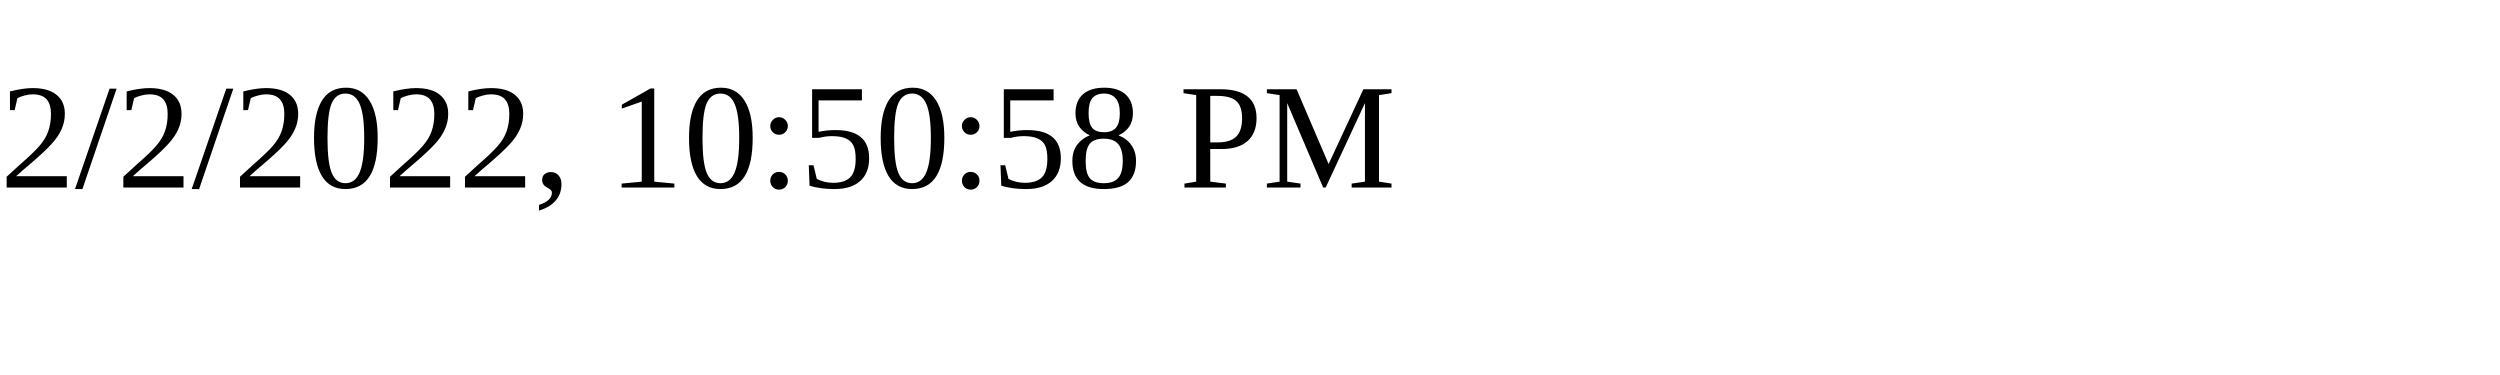
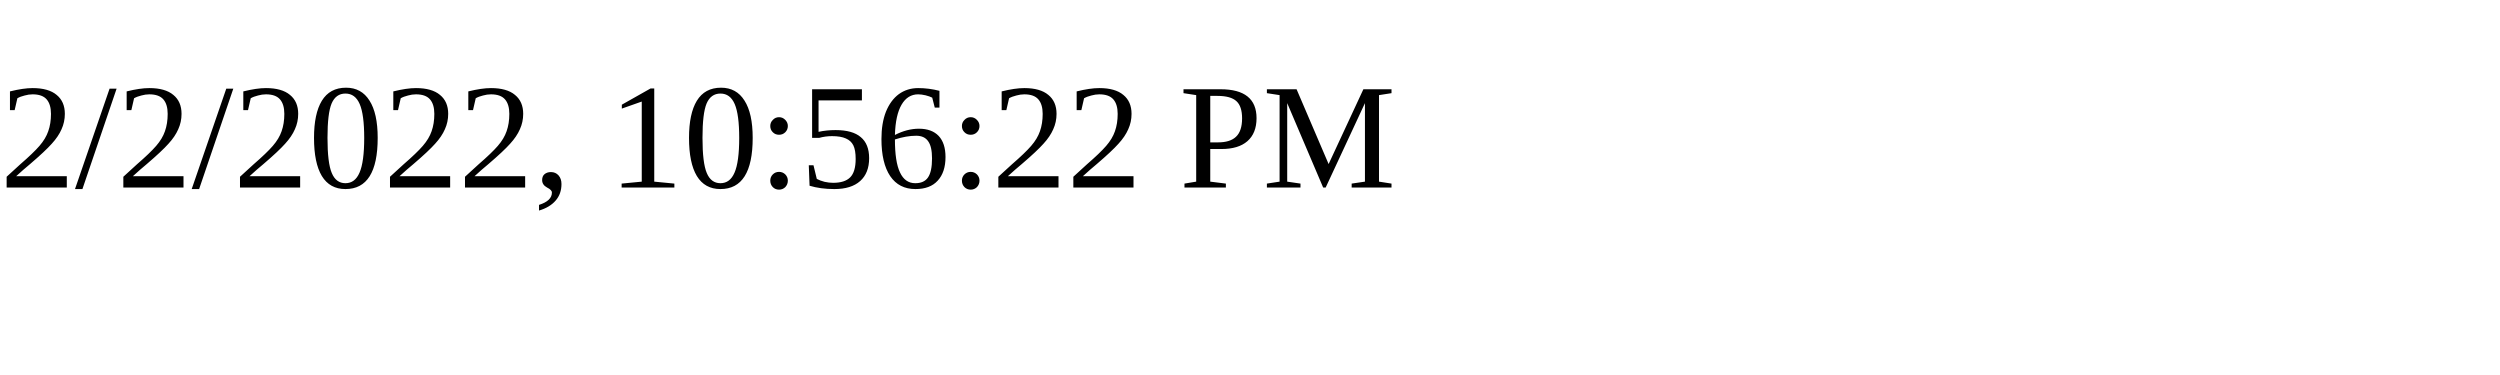
<svg xmlns="http://www.w3.org/2000/svg" height="30" width="200">
-   <text x="0" y="15">2/2/2022, 10:50:58 PM</text>
+   <text x="0" y="15">2/2/2022, 10:56:22 PM</text>
</svg>
